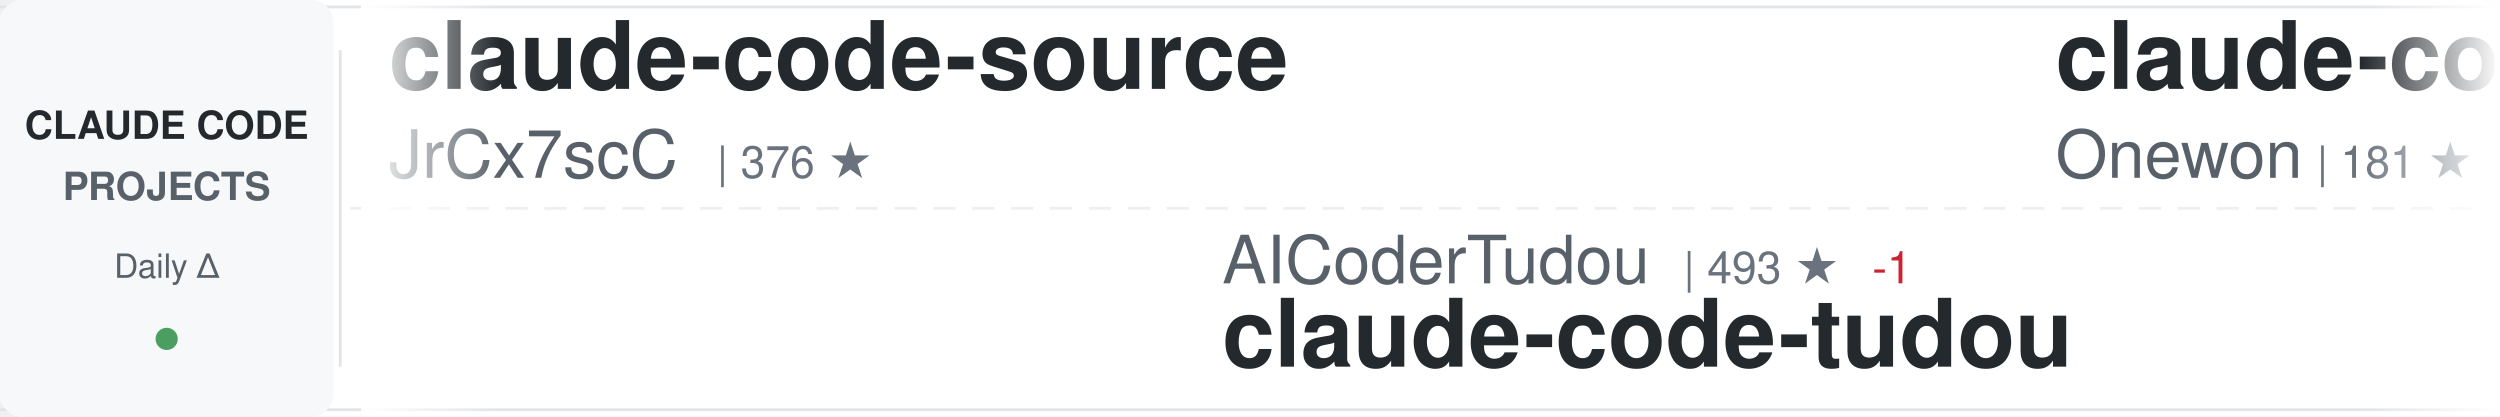
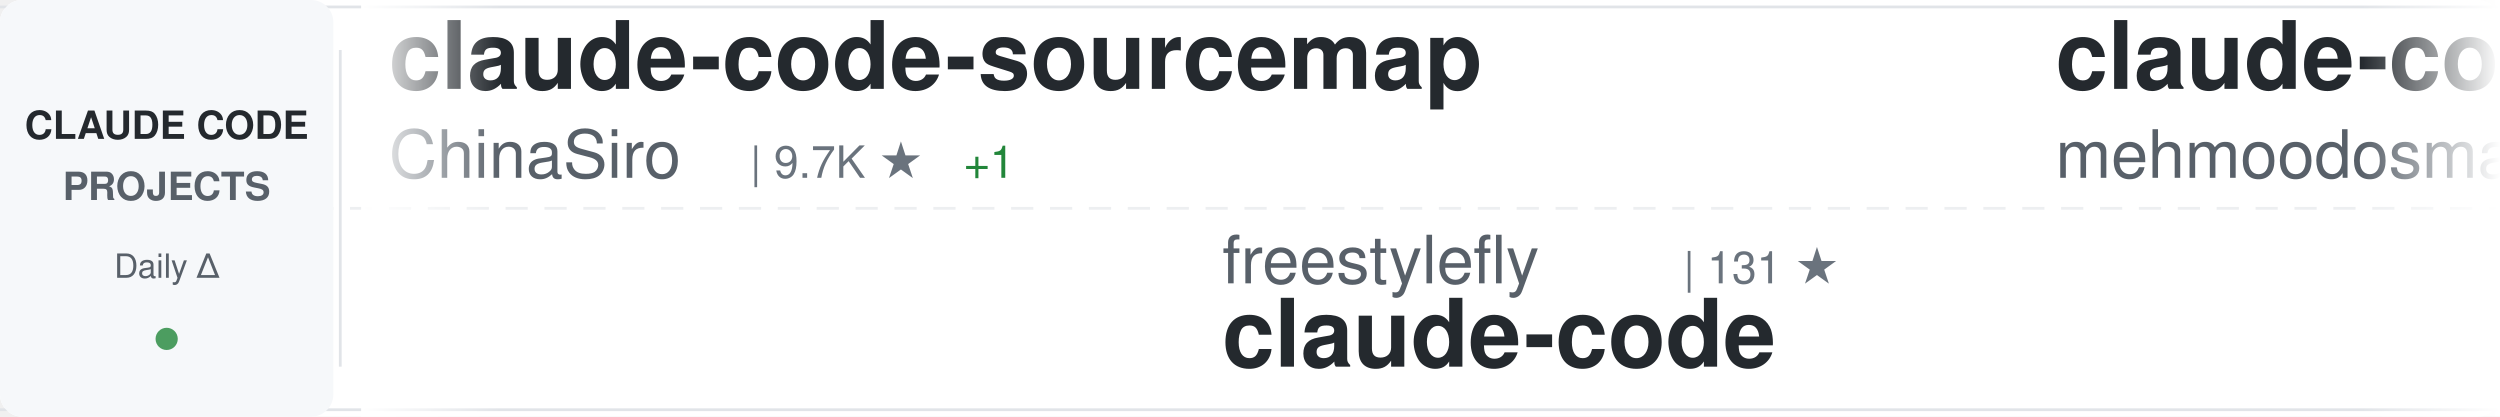
<svg xmlns="http://www.w3.org/2000/svg" width="900" height="150">
  <defs>
    <linearGradient id="awesomeLeftFade" x1="0%" y1="0%" x2="100%" y2="0%">
      <stop offset="0%" style="stop-color:#ffffff;stop-opacity:1" />
      <stop offset="100%" style="stop-color:#ffffff;stop-opacity:0" />
    </linearGradient>
    <linearGradient id="awesomeRightFade" x1="0%" y1="0%" x2="100%" y2="0%">
      <stop offset="0%" style="stop-color:#ffffff;stop-opacity:0" />
      <stop offset="100%" style="stop-color:#ffffff;stop-opacity:1" />
    </linearGradient>
  </defs>
  <rect width="900" height="150" fill="#ffffff" rx="8" />
  <rect x="0" y="2" width="900" height="1" fill="#e1e4e8" />
  <rect x="0" y="147" width="900" height="1" fill="#e1e4e8" />
  <line x1="0" y1="75" x2="900" y2="75" stroke="#e1e4e8" stroke-width="1" stroke-dasharray="8 6" opacity="0.6" />
  <rect x="0" y="0" width="120" height="150" fill="#f6f8fa" rx="8" />
  <text x="60" y="50" font-family="-apple-system, BlinkMacSystemFont, 'Segoe UI', Helvetica, Arial, sans-serif" font-size="14" font-weight="600" fill="#24292e" text-anchor="middle">CLAUDE CODE</text>
  <text x="60" y="72" font-family="-apple-system, BlinkMacSystemFont, 'Segoe UI', Helvetica, Arial, sans-serif" font-size="14" font-weight="600" fill="#586069" text-anchor="middle">PROJECTS</text>
  <text x="60" y="100" font-family="-apple-system, BlinkMacSystemFont, 'Segoe UI', Helvetica, Arial, sans-serif" font-size="12" font-weight="500" fill="#586069" text-anchor="middle">Daily Δ</text>
  <circle cx="60" cy="122" r="4" fill="#22863a" opacity="0.8" />
  <rect x="122" y="18" width="1" height="114" fill="#e1e4e8" />
  <clipPath id="awesomeTickerClip">
    <rect x="130" y="0" width="770" height="150" />
  </clipPath>
  <g clip-path="url(#awesomeTickerClip)">
    <g id="awesomeTickerItems">
      <animateTransform attributeName="transform" attributeType="XML" type="translate" from="0 0" to="-3000 0" dur="54s" repeatCount="indefinite" />
      <g transform="translate(0, 0)">
-         <text x="140" y="32" font-family="-apple-system, BlinkMacSystemFont, 'Segoe UI', Helvetica, Arial, sans-serif" font-size="34" font-weight="600" fill="#24292e">claude-code-source</text>
-         <text x="140" y="64" font-family="-apple-system, BlinkMacSystemFont, 'Segoe UI', Helvetica, Arial, sans-serif" font-size="24" font-weight="400" fill="#586069">JrCx7scC</text>
-         <text x="258" y="64" font-family="-apple-system, BlinkMacSystemFont, 'Segoe UI', Helvetica, Arial, sans-serif" font-size="16" font-weight="500" fill="#6a737d">| 376 ★</text>
+         <text x="140" y="32" font-family="-apple-system, BlinkMacSystemFont, 'Segoe UI', Helvetica, Arial, sans-serif" font-size="34" font-weight="600" fill="#24292e">claude-code-sourcemap</text>
+         <text x="140" y="64" font-family="-apple-system, BlinkMacSystemFont, 'Segoe UI', Helvetica, Arial, sans-serif" font-size="24" font-weight="400" fill="#586069">ChinaSiro</text>
+         <text x="270" y="64" font-family="-apple-system, BlinkMacSystemFont, 'Segoe UI', Helvetica, Arial, sans-serif" font-size="16" font-weight="500" fill="#6a737d">| 9.7K ★</text>
+         <text x="347" y="64" font-family="-apple-system, BlinkMacSystemFont, 'Segoe UI', Helvetica, Arial, sans-serif" font-size="16" font-weight="500" fill="#22863a"> +1</text>
      </g>
      <g transform="translate(300, 0)">
-         <text x="140" y="102" font-family="-apple-system, BlinkMacSystemFont, 'Segoe UI', Helvetica, Arial, sans-serif" font-size="24" font-weight="400" fill="#586069">AICoderTudou</text>
-         <text x="306" y="102" font-family="-apple-system, BlinkMacSystemFont, 'Segoe UI', Helvetica, Arial, sans-serif" font-size="16" font-weight="500" fill="#6a737d">| 493 ★</text>
-         <text x="374" y="102" font-family="-apple-system, BlinkMacSystemFont, 'Segoe UI', Helvetica, Arial, sans-serif" font-size="16" font-weight="500" fill="#cb2431"> -1</text>
-         <text x="140" y="132" font-family="-apple-system, BlinkMacSystemFont, 'Segoe UI', Helvetica, Arial, sans-serif" font-size="34" font-weight="600" fill="#24292e">claude-code-tudou</text>
+         <text x="140" y="102" font-family="-apple-system, BlinkMacSystemFont, 'Segoe UI', Helvetica, Arial, sans-serif" font-size="24" font-weight="400" fill="#586069">freestylefly</text>
+         <text x="306" y="102" font-family="-apple-system, BlinkMacSystemFont, 'Segoe UI', Helvetica, Arial, sans-serif" font-size="16" font-weight="500" fill="#6a737d">| 131 ★</text>
+         <text x="140" y="132" font-family="-apple-system, BlinkMacSystemFont, 'Segoe UI', Helvetica, Arial, sans-serif" font-size="34" font-weight="600" fill="#24292e">claude-code</text>
      </g>
      <g transform="translate(600, 0)">
        <text x="140" y="32" font-family="-apple-system, BlinkMacSystemFont, 'Segoe UI', Helvetica, Arial, sans-serif" font-size="34" font-weight="600" fill="#24292e">claude-code</text>
-         <text x="140" y="64" font-family="-apple-system, BlinkMacSystemFont, 'Segoe UI', Helvetica, Arial, sans-serif" font-size="24" font-weight="400" fill="#586069">Onewon</text>
-         <text x="234" y="64" font-family="-apple-system, BlinkMacSystemFont, 'Segoe UI', Helvetica, Arial, sans-serif" font-size="16" font-weight="500" fill="#6a737d">| 181 ★</text>
+         <text x="140" y="64" font-family="-apple-system, BlinkMacSystemFont, 'Segoe UI', Helvetica, Arial, sans-serif" font-size="24" font-weight="400" fill="#586069">mehmoodosman</text>
+         <text x="306" y="64" font-family="-apple-system, BlinkMacSystemFont, 'Segoe UI', Helvetica, Arial, sans-serif" font-size="16" font-weight="500" fill="#6a737d">| 174 ★</text>
      </g>
      <g transform="translate(900, 0)">
-         <text x="140" y="102" font-family="-apple-system, BlinkMacSystemFont, 'Segoe UI', Helvetica, Arial, sans-serif" font-size="24" font-weight="400" fill="#586069">Cranot</text>
-         <text x="234" y="102" font-family="-apple-system, BlinkMacSystemFont, 'Segoe UI', Helvetica, Arial, sans-serif" font-size="16" font-weight="500" fill="#6a737d">| 2.9K ★</text>
-         <text x="140" y="132" font-family="-apple-system, BlinkMacSystemFont, 'Segoe UI', Helvetica, Arial, sans-serif" font-size="34" font-weight="600" fill="#24292e">claude-code-guide</text>
+         <text x="140" y="102" font-family="-apple-system, BlinkMacSystemFont, 'Segoe UI', Helvetica, Arial, sans-serif" font-size="24" font-weight="400" fill="#586069">centminmod</text>
+         <text x="282" y="102" font-family="-apple-system, BlinkMacSystemFont, 'Segoe UI', Helvetica, Arial, sans-serif" font-size="16" font-weight="500" fill="#6a737d">| 2.6K ★</text>
+         <text x="359" y="102" font-family="-apple-system, BlinkMacSystemFont, 'Segoe UI', Helvetica, Arial, sans-serif" font-size="16" font-weight="500" fill="#22863a"> +1</text>
+         <text x="140" y="132" font-family="-apple-system, BlinkMacSystemFont, 'Segoe UI', Helvetica, Arial, sans-serif" font-size="34" font-weight="600" fill="#24292e">my-claude-code-setup</text>
      </g>
      <g transform="translate(1200, 0)">
        <text x="140" y="32" font-family="-apple-system, BlinkMacSystemFont, 'Segoe UI', Helvetica, Arial, sans-serif" font-size="34" font-weight="600" fill="#24292e">claude-code-base-action</text>
        <text x="140" y="64" font-family="-apple-system, BlinkMacSystemFont, 'Segoe UI', Helvetica, Arial, sans-serif" font-size="24" font-weight="400" fill="#586069">anthropics</text>
        <text x="282" y="64" font-family="-apple-system, BlinkMacSystemFont, 'Segoe UI', Helvetica, Arial, sans-serif" font-size="16" font-weight="500" fill="#6a737d">| 984 ★</text>
-         <text x="350" y="64" font-family="-apple-system, BlinkMacSystemFont, 'Segoe UI', Helvetica, Arial, sans-serif" font-size="16" font-weight="500" fill="#22863a"> +1</text>
      </g>
      <g transform="translate(1500, 0)">
+         <text x="140" y="102" font-family="-apple-system, BlinkMacSystemFont, 'Segoe UI', Helvetica, Arial, sans-serif" font-size="24" font-weight="400" fill="#586069">codeaashu</text>
+         <text x="270" y="102" font-family="-apple-system, BlinkMacSystemFont, 'Segoe UI', Helvetica, Arial, sans-serif" font-size="16" font-weight="500" fill="#6a737d">| 3.3K ★</text>
+         <text x="347" y="102" font-family="-apple-system, BlinkMacSystemFont, 'Segoe UI', Helvetica, Arial, sans-serif" font-size="16" font-weight="500" fill="#22863a"> +2</text>
+         <text x="140" y="132" font-family="-apple-system, BlinkMacSystemFont, 'Segoe UI', Helvetica, Arial, sans-serif" font-size="34" font-weight="600" fill="#24292e">claude-code</text>
+       </g>
+       <g transform="translate(1800, 0)">
+         <text x="140" y="32" font-family="-apple-system, BlinkMacSystemFont, 'Segoe UI', Helvetica, Arial, sans-serif" font-size="34" font-weight="600" fill="#24292e">claude-code-settings</text>
+         <text x="140" y="64" font-family="-apple-system, BlinkMacSystemFont, 'Segoe UI', Helvetica, Arial, sans-serif" font-size="24" font-weight="400" fill="#586069">feiskyer</text>
+         <text x="258" y="64" font-family="-apple-system, BlinkMacSystemFont, 'Segoe UI', Helvetica, Arial, sans-serif" font-size="16" font-weight="500" fill="#6a737d">| 1.7K ★</text>
+       </g>
+       <g transform="translate(2100, 0)">
+         <text x="140" y="102" font-family="-apple-system, BlinkMacSystemFont, 'Segoe UI', Helvetica, Arial, sans-serif" font-size="24" font-weight="400" fill="#586069">kodu-ai</text>
+         <text x="246" y="102" font-family="-apple-system, BlinkMacSystemFont, 'Segoe UI', Helvetica, Arial, sans-serif" font-size="16" font-weight="500" fill="#6a737d">| 5.2K ★</text>
+         <text x="323" y="102" font-family="-apple-system, BlinkMacSystemFont, 'Segoe UI', Helvetica, Arial, sans-serif" font-size="16" font-weight="500" fill="#22863a"> +1</text>
+         <text x="140" y="132" font-family="-apple-system, BlinkMacSystemFont, 'Segoe UI', Helvetica, Arial, sans-serif" font-size="34" font-weight="600" fill="#24292e">claude-coder</text>
+       </g>
+       <g transform="translate(2400, 0)">
+         <text x="140" y="32" font-family="-apple-system, BlinkMacSystemFont, 'Segoe UI', Helvetica, Arial, sans-serif" font-size="34" font-weight="600" fill="#24292e">edmunds-claude-code</text>
+         <text x="140" y="64" font-family="-apple-system, BlinkMacSystemFont, 'Segoe UI', Helvetica, Arial, sans-serif" font-size="24" font-weight="400" fill="#586069">edmund-io</text>
+         <text x="270" y="64" font-family="-apple-system, BlinkMacSystemFont, 'Segoe UI', Helvetica, Arial, sans-serif" font-size="16" font-weight="500" fill="#6a737d">| 1.5K ★</text>
+       </g>
+       <g transform="translate(2700, 0)">
        <text x="140" y="102" font-family="-apple-system, BlinkMacSystemFont, 'Segoe UI', Helvetica, Arial, sans-serif" font-size="24" font-weight="400" fill="#586069">multica-ai</text>
-         <text x="282" y="102" font-family="-apple-system, BlinkMacSystemFont, 'Segoe UI', Helvetica, Arial, sans-serif" font-size="16" font-weight="500" fill="#6a737d">| 213.1K ★</text>
-         <text x="377" y="102" font-family="-apple-system, BlinkMacSystemFont, 'Segoe UI', Helvetica, Arial, sans-serif" font-size="16" font-weight="500" fill="#22863a"> +40</text>
+         <text x="282" y="102" font-family="-apple-system, BlinkMacSystemFont, 'Segoe UI', Helvetica, Arial, sans-serif" font-size="16" font-weight="500" fill="#6a737d">| 213.2K ★</text>
+         <text x="377" y="102" font-family="-apple-system, BlinkMacSystemFont, 'Segoe UI', Helvetica, Arial, sans-serif" font-size="16" font-weight="500" fill="#22863a"> +41</text>
        <text x="140" y="132" font-family="-apple-system, BlinkMacSystemFont, 'Segoe UI', Helvetica, Arial, sans-serif" font-size="34" font-weight="600" fill="#24292e">andrej-karpathy-skills</text>
      </g>
-       <g transform="translate(1800, 0)">
-         <text x="140" y="32" font-family="-apple-system, BlinkMacSystemFont, 'Segoe UI', Helvetica, Arial, sans-serif" font-size="34" font-weight="600" fill="#24292e">awesome-claude-code</text>
-         <text x="140" y="64" font-family="-apple-system, BlinkMacSystemFont, 'Segoe UI', Helvetica, Arial, sans-serif" font-size="24" font-weight="400" fill="#586069">jqueryscript</text>
-         <text x="306" y="64" font-family="-apple-system, BlinkMacSystemFont, 'Segoe UI', Helvetica, Arial, sans-serif" font-size="16" font-weight="500" fill="#6a737d">| 514 ★</text>
-       </g>
-       <g transform="translate(2100, 0)">
-         <text x="140" y="102" font-family="-apple-system, BlinkMacSystemFont, 'Segoe UI', Helvetica, Arial, sans-serif" font-size="24" font-weight="400" fill="#586069">FlorianBruniaux</text>
-         <text x="342" y="102" font-family="-apple-system, BlinkMacSystemFont, 'Segoe UI', Helvetica, Arial, sans-serif" font-size="16" font-weight="500" fill="#6a737d">| 6.0K ★</text>
-         <text x="419" y="102" font-family="-apple-system, BlinkMacSystemFont, 'Segoe UI', Helvetica, Arial, sans-serif" font-size="16" font-weight="500" fill="#22863a"> +2</text>
-         <text x="140" y="132" font-family="-apple-system, BlinkMacSystemFont, 'Segoe UI', Helvetica, Arial, sans-serif" font-size="34" font-weight="600" fill="#24292e">claude-code-ultimate-gui...</text>
-       </g>
-       <g transform="translate(2400, 0)">
-         <text x="140" y="32" font-family="-apple-system, BlinkMacSystemFont, 'Segoe UI', Helvetica, Arial, sans-serif" font-size="34" font-weight="600" fill="#24292e">free-claude-code</text>
-         <text x="140" y="64" font-family="-apple-system, BlinkMacSystemFont, 'Segoe UI', Helvetica, Arial, sans-serif" font-size="24" font-weight="400" fill="#586069">Alishahryar1</text>
-         <text x="306" y="64" font-family="-apple-system, BlinkMacSystemFont, 'Segoe UI', Helvetica, Arial, sans-serif" font-size="16" font-weight="500" fill="#6a737d">| 55.0K ★</text>
-         <text x="392" y="64" font-family="-apple-system, BlinkMacSystemFont, 'Segoe UI', Helvetica, Arial, sans-serif" font-size="16" font-weight="500" fill="#22863a"> +32</text>
-       </g>
-       <g transform="translate(2700, 0)">
-         <text x="140" y="102" font-family="-apple-system, BlinkMacSystemFont, 'Segoe UI', Helvetica, Arial, sans-serif" font-size="24" font-weight="400" fill="#586069">darcyegb</text>
-         <text x="258" y="102" font-family="-apple-system, BlinkMacSystemFont, 'Segoe UI', Helvetica, Arial, sans-serif" font-size="16" font-weight="500" fill="#6a737d">| 763 ★</text>
-         <text x="140" y="132" font-family="-apple-system, BlinkMacSystemFont, 'Segoe UI', Helvetica, Arial, sans-serif" font-size="34" font-weight="600" fill="#24292e">ClaudeCodeAgents</text>
-       </g>
      <g transform="translate(3000, 0)">
-         <text x="140" y="32" font-family="-apple-system, BlinkMacSystemFont, 'Segoe UI', Helvetica, Arial, sans-serif" font-size="34" font-weight="600" fill="#24292e">claude-code-source</text>
-         <text x="140" y="64" font-family="-apple-system, BlinkMacSystemFont, 'Segoe UI', Helvetica, Arial, sans-serif" font-size="24" font-weight="400" fill="#586069">JrCx7scC</text>
-         <text x="258" y="64" font-family="-apple-system, BlinkMacSystemFont, 'Segoe UI', Helvetica, Arial, sans-serif" font-size="16" font-weight="500" fill="#6a737d">| 376 ★</text>
+         <text x="140" y="32" font-family="-apple-system, BlinkMacSystemFont, 'Segoe UI', Helvetica, Arial, sans-serif" font-size="34" font-weight="600" fill="#24292e">claude-code-sourcemap</text>
+         <text x="140" y="64" font-family="-apple-system, BlinkMacSystemFont, 'Segoe UI', Helvetica, Arial, sans-serif" font-size="24" font-weight="400" fill="#586069">ChinaSiro</text>
+         <text x="270" y="64" font-family="-apple-system, BlinkMacSystemFont, 'Segoe UI', Helvetica, Arial, sans-serif" font-size="16" font-weight="500" fill="#6a737d">| 9.7K ★</text>
+         <text x="347" y="64" font-family="-apple-system, BlinkMacSystemFont, 'Segoe UI', Helvetica, Arial, sans-serif" font-size="16" font-weight="500" fill="#22863a"> +1</text>
      </g>
      <g transform="translate(3300, 0)">
-         <text x="140" y="102" font-family="-apple-system, BlinkMacSystemFont, 'Segoe UI', Helvetica, Arial, sans-serif" font-size="24" font-weight="400" fill="#586069">AICoderTudou</text>
-         <text x="306" y="102" font-family="-apple-system, BlinkMacSystemFont, 'Segoe UI', Helvetica, Arial, sans-serif" font-size="16" font-weight="500" fill="#6a737d">| 493 ★</text>
-         <text x="374" y="102" font-family="-apple-system, BlinkMacSystemFont, 'Segoe UI', Helvetica, Arial, sans-serif" font-size="16" font-weight="500" fill="#cb2431"> -1</text>
-         <text x="140" y="132" font-family="-apple-system, BlinkMacSystemFont, 'Segoe UI', Helvetica, Arial, sans-serif" font-size="34" font-weight="600" fill="#24292e">claude-code-tudou</text>
+         <text x="140" y="102" font-family="-apple-system, BlinkMacSystemFont, 'Segoe UI', Helvetica, Arial, sans-serif" font-size="24" font-weight="400" fill="#586069">freestylefly</text>
+         <text x="306" y="102" font-family="-apple-system, BlinkMacSystemFont, 'Segoe UI', Helvetica, Arial, sans-serif" font-size="16" font-weight="500" fill="#6a737d">| 131 ★</text>
+         <text x="140" y="132" font-family="-apple-system, BlinkMacSystemFont, 'Segoe UI', Helvetica, Arial, sans-serif" font-size="34" font-weight="600" fill="#24292e">claude-code</text>
      </g>
      <g transform="translate(3600, 0)">
        <text x="140" y="32" font-family="-apple-system, BlinkMacSystemFont, 'Segoe UI', Helvetica, Arial, sans-serif" font-size="34" font-weight="600" fill="#24292e">claude-code</text>
-         <text x="140" y="64" font-family="-apple-system, BlinkMacSystemFont, 'Segoe UI', Helvetica, Arial, sans-serif" font-size="24" font-weight="400" fill="#586069">Onewon</text>
-         <text x="234" y="64" font-family="-apple-system, BlinkMacSystemFont, 'Segoe UI', Helvetica, Arial, sans-serif" font-size="16" font-weight="500" fill="#6a737d">| 181 ★</text>
+         <text x="140" y="64" font-family="-apple-system, BlinkMacSystemFont, 'Segoe UI', Helvetica, Arial, sans-serif" font-size="24" font-weight="400" fill="#586069">mehmoodosman</text>
+         <text x="306" y="64" font-family="-apple-system, BlinkMacSystemFont, 'Segoe UI', Helvetica, Arial, sans-serif" font-size="16" font-weight="500" fill="#6a737d">| 174 ★</text>
      </g>
      <g transform="translate(3900, 0)">
-         <text x="140" y="102" font-family="-apple-system, BlinkMacSystemFont, 'Segoe UI', Helvetica, Arial, sans-serif" font-size="24" font-weight="400" fill="#586069">Cranot</text>
-         <text x="234" y="102" font-family="-apple-system, BlinkMacSystemFont, 'Segoe UI', Helvetica, Arial, sans-serif" font-size="16" font-weight="500" fill="#6a737d">| 2.9K ★</text>
-         <text x="140" y="132" font-family="-apple-system, BlinkMacSystemFont, 'Segoe UI', Helvetica, Arial, sans-serif" font-size="34" font-weight="600" fill="#24292e">claude-code-guide</text>
+         <text x="140" y="102" font-family="-apple-system, BlinkMacSystemFont, 'Segoe UI', Helvetica, Arial, sans-serif" font-size="24" font-weight="400" fill="#586069">centminmod</text>
+         <text x="282" y="102" font-family="-apple-system, BlinkMacSystemFont, 'Segoe UI', Helvetica, Arial, sans-serif" font-size="16" font-weight="500" fill="#6a737d">| 2.6K ★</text>
+         <text x="359" y="102" font-family="-apple-system, BlinkMacSystemFont, 'Segoe UI', Helvetica, Arial, sans-serif" font-size="16" font-weight="500" fill="#22863a"> +1</text>
+         <text x="140" y="132" font-family="-apple-system, BlinkMacSystemFont, 'Segoe UI', Helvetica, Arial, sans-serif" font-size="34" font-weight="600" fill="#24292e">my-claude-code-setup</text>
      </g>
    </g>
  </g>
  <rect x="130" y="0" width="50" height="150" fill="url(#awesomeLeftFade)" />
  <rect x="850" y="0" width="50" height="150" fill="url(#awesomeRightFade)" />
</svg>
